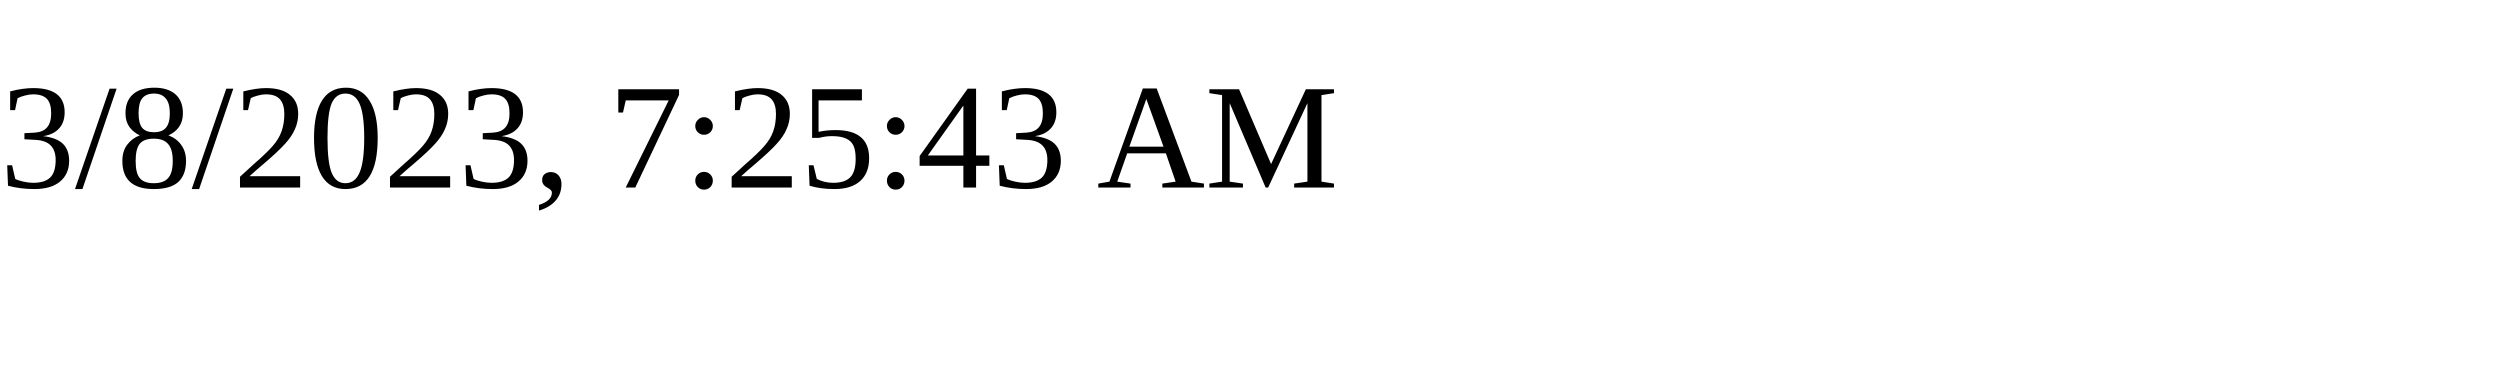
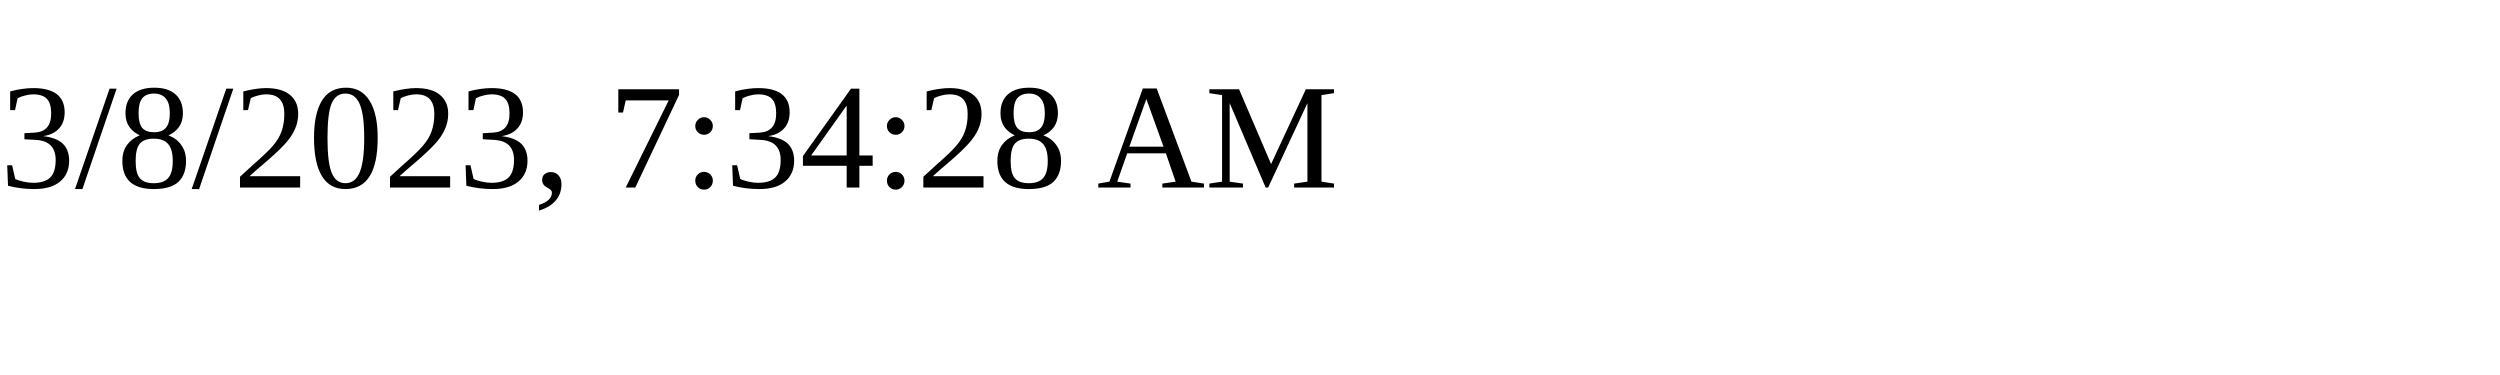
<svg xmlns="http://www.w3.org/2000/svg" height="30" width="200">
-   <text x="0" y="15">3/8/2023, 7:25:43 AM</text>
+   <text x="0" y="15">3/8/2023, 7:34:28 AM</text>
</svg>
